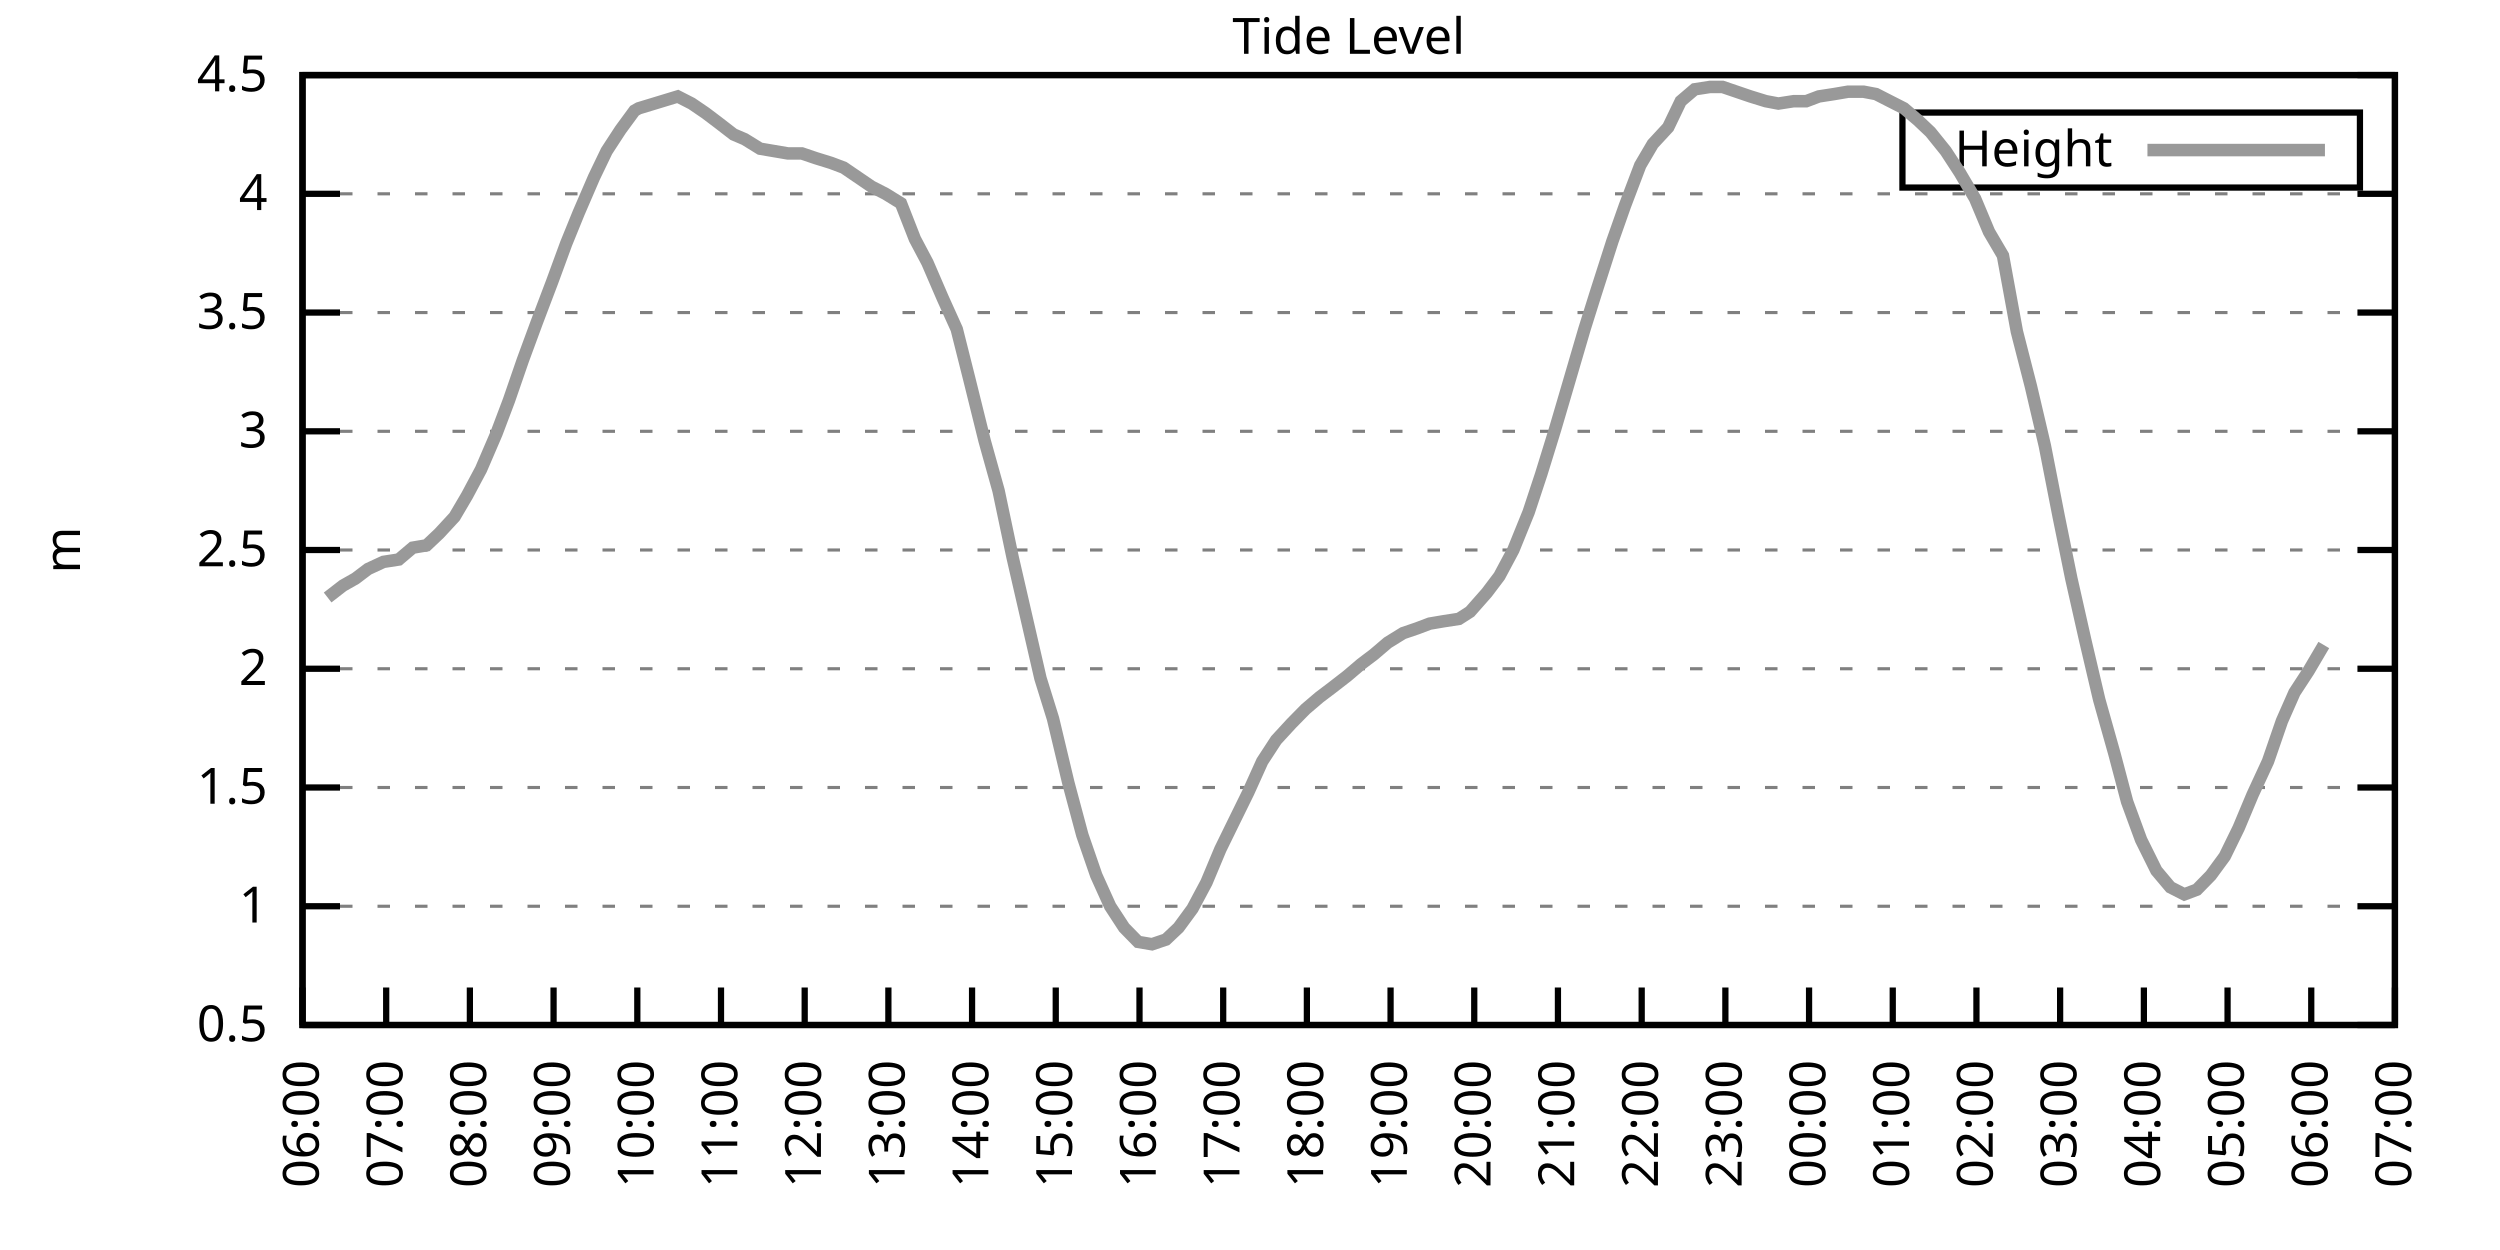
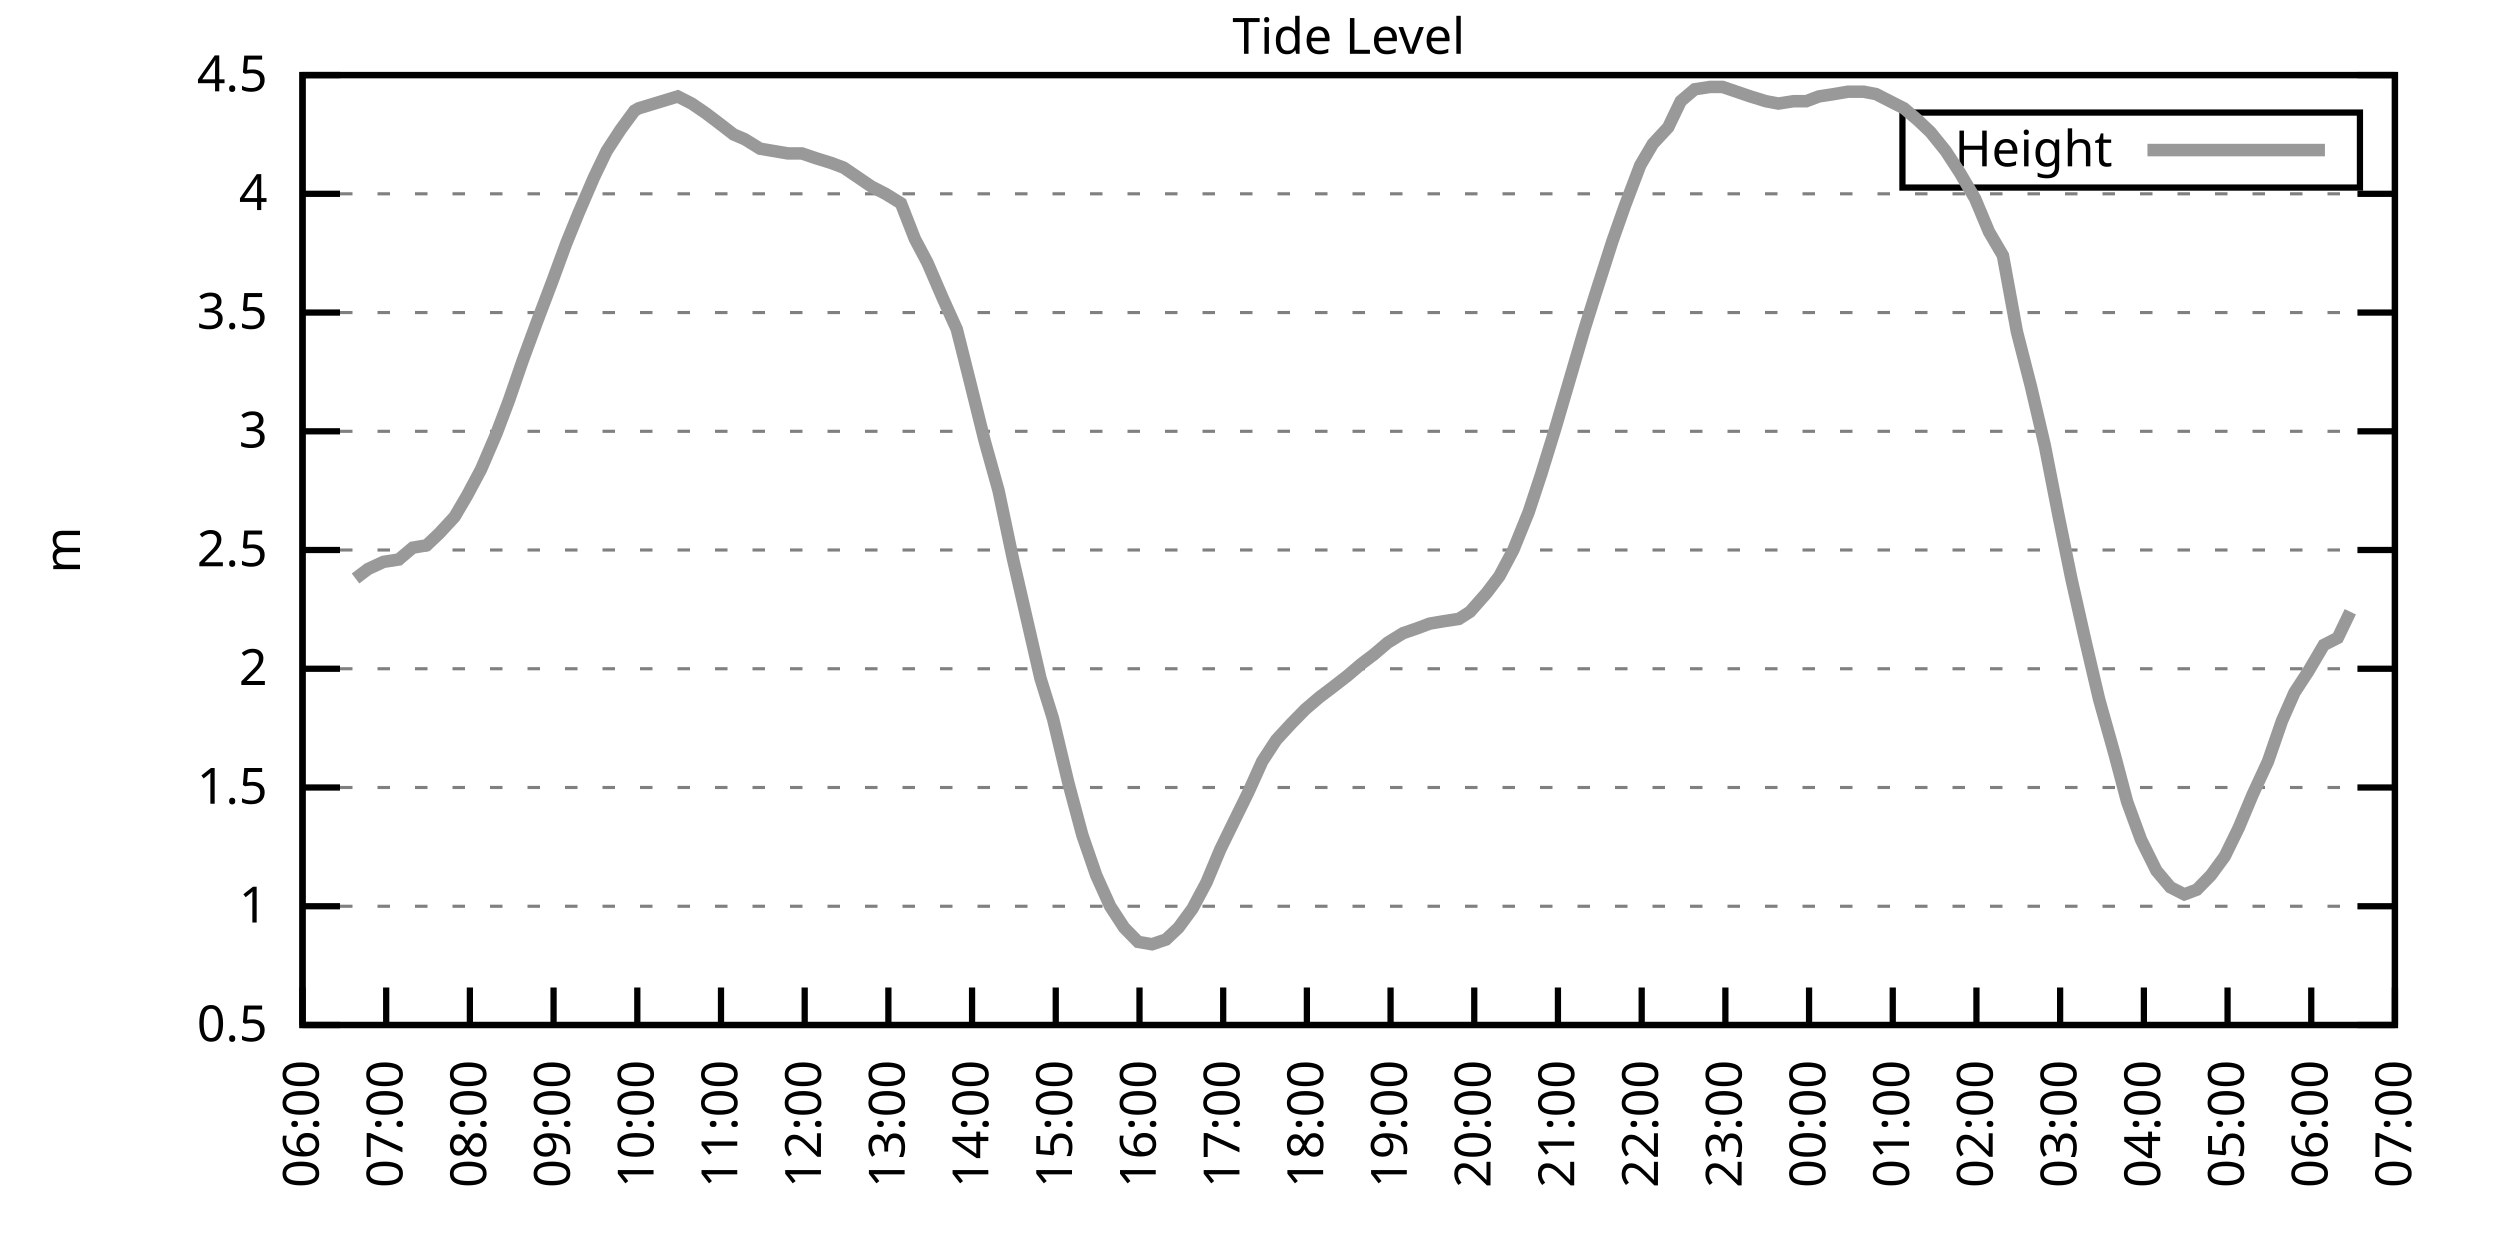
<svg xmlns="http://www.w3.org/2000/svg" xmlns:xlink="http://www.w3.org/1999/xlink" width="400" height="200" viewBox="0 0 400 200">
  <g id="gnuplot_canvas">
    <rect x="0" y="0" width="400" height="200" fill="none" />
    <defs>
      <circle id="gpDot" r="0.5" stroke-width="0.5" stroke="currentColor" />
      <path id="gpPt0" stroke-width="0.333" stroke="currentColor" d="M-1,0 h2 M0,-1 v2" />
      <path id="gpPt1" stroke-width="0.333" stroke="currentColor" d="M-1,-1 L1,1 M1,-1 L-1,1" />
      <path id="gpPt2" stroke-width="0.333" stroke="currentColor" d="M-1,0 L1,0 M0,-1 L0,1 M-1,-1 L1,1 M-1,1 L1,-1" />
      <rect id="gpPt3" stroke-width="0.333" stroke="currentColor" x="-1" y="-1" width="2" height="2" />
      <rect id="gpPt4" stroke-width="0.333" stroke="currentColor" fill="currentColor" x="-1" y="-1" width="2" height="2" />
      <circle id="gpPt5" stroke-width="0.333" stroke="currentColor" cx="0" cy="0" r="1" />
      <use xlink:href="#gpPt5" id="gpPt6" fill="currentColor" stroke="none" />
      <path id="gpPt7" stroke-width="0.333" stroke="currentColor" d="M0,-1.33 L-1.33,0.67 L1.33,0.67 z" />
      <use xlink:href="#gpPt7" id="gpPt8" fill="currentColor" stroke="none" />
      <use xlink:href="#gpPt7" id="gpPt9" stroke="currentColor" transform="rotate(180)" />
      <use xlink:href="#gpPt9" id="gpPt10" fill="currentColor" stroke="none" />
      <use xlink:href="#gpPt3" id="gpPt11" stroke="currentColor" transform="rotate(45)" />
      <use xlink:href="#gpPt11" id="gpPt12" fill="currentColor" stroke="none" />
      <path id="gpPt13" stroke-width="0.333" stroke="currentColor" d="M0,1.330 L1.265,0.411 L0.782,-1.067 L-0.782,-1.076 L-1.265,0.411 z" />
      <use xlink:href="#gpPt13" id="gpPt14" fill="currentColor" stroke="none" />
      <filter id="textbox" filterUnits="objectBoundingBox" x="0" y="0" height="1" width="1">
        <feFlood flood-color="white" flood-opacity="1" result="bgnd" />
        <feComposite in="SourceGraphic" in2="bgnd" operator="atop" />
      </filter>
      <filter id="greybox" filterUnits="objectBoundingBox" x="0" y="0" height="1" width="1">
        <feFlood flood-color="lightgrey" flood-opacity="1" result="grey" />
        <feComposite in="SourceGraphic" in2="grey" operator="atop" />
      </filter>
    </defs>
    <g fill="none" color="white" stroke="currentColor" stroke-width="1.00" stroke-linecap="butt" stroke-linejoin="miter">
</g>
    <g fill="none" color="black" stroke="currentColor" stroke-width="1.00" stroke-linecap="butt" stroke-linejoin="miter">
      <g stroke="none" shape-rendering="crispEdges">
        <polygon fill="rgb(255, 255, 255)" points="48.40,164.00 383.18,164.00 383.18,12.02 48.40,12.02 " />
      </g>
    </g>
    <g fill="none" color="black" stroke="currentColor" stroke-width="1.00" stroke-linecap="butt" stroke-linejoin="miter">
</g>
    <g fill="none" color="black" stroke="black" stroke-width="0.50" stroke-linecap="butt" stroke-linejoin="miter">
</g>
    <g fill="none" color="gray" stroke="currentColor" stroke-width="0.50" stroke-linecap="butt" stroke-linejoin="miter">
      <path stroke="gray" stroke-dasharray="2,4" class="gridline" d="M48.40,164.00 L383.19,164.00  " />
    </g>
    <g fill="none" color="gray" stroke="gray" stroke-width="1.00" stroke-linecap="butt" stroke-linejoin="miter">
</g>
    <g fill="none" color="black" stroke="currentColor" stroke-width="1.00" stroke-linecap="butt" stroke-linejoin="miter">
      <path stroke="black" d="M48.40,164.00 L54.40,164.00 M383.19,164.00 L377.19,164.00  " />
      <g transform="translate(42.80,166.60)" stroke="none" fill="black" font-family="Sans" font-size="8.00" text-anchor="end">
        <text>
          <tspan font-family="Sans"> 0.5</tspan>
        </text>
      </g>
    </g>
    <g fill="none" color="black" stroke="currentColor" stroke-width="1.00" stroke-linecap="butt" stroke-linejoin="miter">
</g>
    <g fill="none" color="black" stroke="black" stroke-width="0.50" stroke-linecap="butt" stroke-linejoin="miter">
</g>
    <g fill="none" color="gray" stroke="currentColor" stroke-width="0.50" stroke-linecap="butt" stroke-linejoin="miter">
      <path stroke="gray" stroke-dasharray="2,4" class="gridline" d="M48.40,145.00 L383.19,145.00  " />
    </g>
    <g fill="none" color="gray" stroke="gray" stroke-width="1.00" stroke-linecap="butt" stroke-linejoin="miter">
</g>
    <g fill="none" color="black" stroke="currentColor" stroke-width="1.00" stroke-linecap="butt" stroke-linejoin="miter">
      <path stroke="black" d="M48.40,145.00 L54.40,145.00 M383.19,145.00 L377.19,145.00  " />
      <g transform="translate(42.80,147.60)" stroke="none" fill="black" font-family="Sans" font-size="8.00" text-anchor="end">
        <text>
          <tspan font-family="Sans"> 1</tspan>
        </text>
      </g>
    </g>
    <g fill="none" color="black" stroke="currentColor" stroke-width="1.00" stroke-linecap="butt" stroke-linejoin="miter">
</g>
    <g fill="none" color="black" stroke="black" stroke-width="0.50" stroke-linecap="butt" stroke-linejoin="miter">
</g>
    <g fill="none" color="gray" stroke="currentColor" stroke-width="0.50" stroke-linecap="butt" stroke-linejoin="miter">
      <path stroke="gray" stroke-dasharray="2,4" class="gridline" d="M48.40,126.00 L383.19,126.00  " />
    </g>
    <g fill="none" color="gray" stroke="gray" stroke-width="1.00" stroke-linecap="butt" stroke-linejoin="miter">
</g>
    <g fill="none" color="black" stroke="currentColor" stroke-width="1.00" stroke-linecap="butt" stroke-linejoin="miter">
      <path stroke="black" d="M48.40,126.00 L54.40,126.00 M383.19,126.00 L377.19,126.00  " />
      <g transform="translate(42.80,128.60)" stroke="none" fill="black" font-family="Sans" font-size="8.00" text-anchor="end">
        <text>
          <tspan font-family="Sans"> 1.5</tspan>
        </text>
      </g>
    </g>
    <g fill="none" color="black" stroke="currentColor" stroke-width="1.00" stroke-linecap="butt" stroke-linejoin="miter">
</g>
    <g fill="none" color="black" stroke="black" stroke-width="0.50" stroke-linecap="butt" stroke-linejoin="miter">
</g>
    <g fill="none" color="gray" stroke="currentColor" stroke-width="0.50" stroke-linecap="butt" stroke-linejoin="miter">
      <path stroke="gray" stroke-dasharray="2,4" class="gridline" d="M48.40,107.00 L383.19,107.00  " />
    </g>
    <g fill="none" color="gray" stroke="gray" stroke-width="1.00" stroke-linecap="butt" stroke-linejoin="miter">
</g>
    <g fill="none" color="black" stroke="currentColor" stroke-width="1.00" stroke-linecap="butt" stroke-linejoin="miter">
      <path stroke="black" d="M48.40,107.00 L54.40,107.00 M383.19,107.00 L377.19,107.00  " />
      <g transform="translate(42.80,109.60)" stroke="none" fill="black" font-family="Sans" font-size="8.00" text-anchor="end">
        <text>
          <tspan font-family="Sans"> 2</tspan>
        </text>
      </g>
    </g>
    <g fill="none" color="black" stroke="currentColor" stroke-width="1.00" stroke-linecap="butt" stroke-linejoin="miter">
</g>
    <g fill="none" color="black" stroke="black" stroke-width="0.50" stroke-linecap="butt" stroke-linejoin="miter">
</g>
    <g fill="none" color="gray" stroke="currentColor" stroke-width="0.50" stroke-linecap="butt" stroke-linejoin="miter">
      <path stroke="gray" stroke-dasharray="2,4" class="gridline" d="M48.40,88.00 L383.19,88.00  " />
    </g>
    <g fill="none" color="gray" stroke="gray" stroke-width="1.00" stroke-linecap="butt" stroke-linejoin="miter">
</g>
    <g fill="none" color="black" stroke="currentColor" stroke-width="1.00" stroke-linecap="butt" stroke-linejoin="miter">
      <path stroke="black" d="M48.40,88.00 L54.40,88.00 M383.19,88.00 L377.19,88.00  " />
      <g transform="translate(42.80,90.60)" stroke="none" fill="black" font-family="Sans" font-size="8.00" text-anchor="end">
        <text>
          <tspan font-family="Sans"> 2.5</tspan>
        </text>
      </g>
    </g>
    <g fill="none" color="black" stroke="currentColor" stroke-width="1.00" stroke-linecap="butt" stroke-linejoin="miter">
</g>
    <g fill="none" color="black" stroke="black" stroke-width="0.50" stroke-linecap="butt" stroke-linejoin="miter">
</g>
    <g fill="none" color="gray" stroke="currentColor" stroke-width="0.50" stroke-linecap="butt" stroke-linejoin="miter">
      <path stroke="gray" stroke-dasharray="2,4" class="gridline" d="M48.40,69.01 L383.19,69.01  " />
    </g>
    <g fill="none" color="gray" stroke="gray" stroke-width="1.00" stroke-linecap="butt" stroke-linejoin="miter">
</g>
    <g fill="none" color="black" stroke="currentColor" stroke-width="1.00" stroke-linecap="butt" stroke-linejoin="miter">
      <path stroke="black" d="M48.40,69.01 L54.40,69.01 M383.19,69.01 L377.19,69.01  " />
      <g transform="translate(42.80,71.61)" stroke="none" fill="black" font-family="Sans" font-size="8.00" text-anchor="end">
        <text>
          <tspan font-family="Sans"> 3</tspan>
        </text>
      </g>
    </g>
    <g fill="none" color="black" stroke="currentColor" stroke-width="1.00" stroke-linecap="butt" stroke-linejoin="miter">
</g>
    <g fill="none" color="black" stroke="black" stroke-width="0.50" stroke-linecap="butt" stroke-linejoin="miter">
</g>
    <g fill="none" color="gray" stroke="currentColor" stroke-width="0.50" stroke-linecap="butt" stroke-linejoin="miter">
      <path stroke="gray" stroke-dasharray="2,4" class="gridline" d="M48.40,50.01 L383.19,50.01  " />
    </g>
    <g fill="none" color="gray" stroke="gray" stroke-width="1.00" stroke-linecap="butt" stroke-linejoin="miter">
</g>
    <g fill="none" color="black" stroke="currentColor" stroke-width="1.00" stroke-linecap="butt" stroke-linejoin="miter">
      <path stroke="black" d="M48.40,50.01 L54.40,50.01 M383.19,50.01 L377.19,50.01  " />
      <g transform="translate(42.80,52.61)" stroke="none" fill="black" font-family="Sans" font-size="8.00" text-anchor="end">
        <text>
          <tspan font-family="Sans"> 3.5</tspan>
        </text>
      </g>
    </g>
    <g fill="none" color="black" stroke="currentColor" stroke-width="1.00" stroke-linecap="butt" stroke-linejoin="miter">
</g>
    <g fill="none" color="black" stroke="black" stroke-width="0.50" stroke-linecap="butt" stroke-linejoin="miter">
</g>
    <g fill="none" color="gray" stroke="currentColor" stroke-width="0.50" stroke-linecap="butt" stroke-linejoin="miter">
      <path stroke="gray" stroke-dasharray="2,4" class="gridline" d="M48.40,31.01 L383.19,31.01  " />
    </g>
    <g fill="none" color="gray" stroke="gray" stroke-width="1.00" stroke-linecap="butt" stroke-linejoin="miter">
</g>
    <g fill="none" color="black" stroke="currentColor" stroke-width="1.00" stroke-linecap="butt" stroke-linejoin="miter">
      <path stroke="black" d="M48.40,31.01 L54.40,31.01 M383.19,31.01 L377.19,31.01  " />
      <g transform="translate(42.80,33.61)" stroke="none" fill="black" font-family="Sans" font-size="8.00" text-anchor="end">
        <text>
          <tspan font-family="Sans"> 4</tspan>
        </text>
      </g>
    </g>
    <g fill="none" color="black" stroke="currentColor" stroke-width="1.00" stroke-linecap="butt" stroke-linejoin="miter">
</g>
    <g fill="none" color="black" stroke="black" stroke-width="0.50" stroke-linecap="butt" stroke-linejoin="miter">
</g>
    <g fill="none" color="gray" stroke="currentColor" stroke-width="0.50" stroke-linecap="butt" stroke-linejoin="miter">
      <path stroke="gray" stroke-dasharray="2,4" class="gridline" d="M48.40,12.01 L383.19,12.01  " />
    </g>
    <g fill="none" color="gray" stroke="gray" stroke-width="1.00" stroke-linecap="butt" stroke-linejoin="miter">
</g>
    <g fill="none" color="black" stroke="currentColor" stroke-width="1.00" stroke-linecap="butt" stroke-linejoin="miter">
      <path stroke="black" d="M48.40,12.01 L54.40,12.01 M383.19,12.01 L377.19,12.01  " />
      <g transform="translate(42.80,14.61)" stroke="none" fill="black" font-family="Sans" font-size="8.00" text-anchor="end">
        <text>
          <tspan font-family="Sans"> 4.5</tspan>
        </text>
      </g>
    </g>
    <g fill="none" color="black" stroke="currentColor" stroke-width="1.00" stroke-linecap="butt" stroke-linejoin="miter">
      <path stroke="black" d="M48.40,164.00 L48.40,158.00  " />
      <g transform="translate(51.00,169.60) rotate(270.00)" stroke="none" fill="black" font-family="Sans" font-size="8.00" text-anchor="end">
        <text>
          <tspan font-family="Sans">06:00</tspan>
        </text>
      </g>
    </g>
    <g fill="none" color="black" stroke="currentColor" stroke-width="1.00" stroke-linecap="butt" stroke-linejoin="miter">
      <path stroke="black" d="M61.79,164.00 L61.79,158.00  " />
      <g transform="translate(64.39,169.60) rotate(270.00)" stroke="none" fill="black" font-family="Sans" font-size="8.00" text-anchor="end">
        <text>
          <tspan font-family="Sans">07:00</tspan>
        </text>
      </g>
    </g>
    <g fill="none" color="black" stroke="currentColor" stroke-width="1.00" stroke-linecap="butt" stroke-linejoin="miter">
      <path stroke="black" d="M75.18,164.00 L75.18,158.00  " />
      <g transform="translate(77.78,169.60) rotate(270.00)" stroke="none" fill="black" font-family="Sans" font-size="8.00" text-anchor="end">
        <text>
          <tspan font-family="Sans">08:00</tspan>
        </text>
      </g>
    </g>
    <g fill="none" color="black" stroke="currentColor" stroke-width="1.00" stroke-linecap="butt" stroke-linejoin="miter">
      <path stroke="black" d="M88.57,164.00 L88.57,158.00  " />
      <g transform="translate(91.17,169.60) rotate(270.00)" stroke="none" fill="black" font-family="Sans" font-size="8.00" text-anchor="end">
        <text>
          <tspan font-family="Sans">09:00</tspan>
        </text>
      </g>
    </g>
    <g fill="none" color="black" stroke="currentColor" stroke-width="1.00" stroke-linecap="butt" stroke-linejoin="miter">
      <path stroke="black" d="M101.97,164.00 L101.97,158.00  " />
      <g transform="translate(104.57,169.60) rotate(270.00)" stroke="none" fill="black" font-family="Sans" font-size="8.00" text-anchor="end">
        <text>
          <tspan font-family="Sans">10:00</tspan>
        </text>
      </g>
    </g>
    <g fill="none" color="black" stroke="currentColor" stroke-width="1.00" stroke-linecap="butt" stroke-linejoin="miter">
      <path stroke="black" d="M115.36,164.00 L115.36,158.00  " />
      <g transform="translate(117.96,169.60) rotate(270.00)" stroke="none" fill="black" font-family="Sans" font-size="8.00" text-anchor="end">
        <text>
          <tspan font-family="Sans">11:00</tspan>
        </text>
      </g>
    </g>
    <g fill="none" color="black" stroke="currentColor" stroke-width="1.00" stroke-linecap="butt" stroke-linejoin="miter">
      <path stroke="black" d="M128.75,164.00 L128.75,158.00  " />
      <g transform="translate(131.35,169.60) rotate(270.00)" stroke="none" fill="black" font-family="Sans" font-size="8.00" text-anchor="end">
        <text>
          <tspan font-family="Sans">12:00</tspan>
        </text>
      </g>
    </g>
    <g fill="none" color="black" stroke="currentColor" stroke-width="1.00" stroke-linecap="butt" stroke-linejoin="miter">
      <path stroke="black" d="M142.14,164.00 L142.14,158.00  " />
      <g transform="translate(144.74,169.60) rotate(270.00)" stroke="none" fill="black" font-family="Sans" font-size="8.00" text-anchor="end">
        <text>
          <tspan font-family="Sans">13:00</tspan>
        </text>
      </g>
    </g>
    <g fill="none" color="black" stroke="currentColor" stroke-width="1.00" stroke-linecap="butt" stroke-linejoin="miter">
      <path stroke="black" d="M155.53,164.00 L155.53,158.00  " />
      <g transform="translate(158.13,169.60) rotate(270.00)" stroke="none" fill="black" font-family="Sans" font-size="8.00" text-anchor="end">
        <text>
          <tspan font-family="Sans">14:00</tspan>
        </text>
      </g>
    </g>
    <g fill="none" color="black" stroke="currentColor" stroke-width="1.00" stroke-linecap="butt" stroke-linejoin="miter">
      <path stroke="black" d="M168.92,164.00 L168.92,158.00  " />
      <g transform="translate(171.52,169.60) rotate(270.00)" stroke="none" fill="black" font-family="Sans" font-size="8.00" text-anchor="end">
        <text>
          <tspan font-family="Sans">15:00</tspan>
        </text>
      </g>
    </g>
    <g fill="none" color="black" stroke="currentColor" stroke-width="1.00" stroke-linecap="butt" stroke-linejoin="miter">
      <path stroke="black" d="M182.32,164.00 L182.32,158.00  " />
      <g transform="translate(184.92,169.60) rotate(270.00)" stroke="none" fill="black" font-family="Sans" font-size="8.00" text-anchor="end">
        <text>
          <tspan font-family="Sans">16:00</tspan>
        </text>
      </g>
    </g>
    <g fill="none" color="black" stroke="currentColor" stroke-width="1.00" stroke-linecap="butt" stroke-linejoin="miter">
      <path stroke="black" d="M195.71,164.00 L195.71,158.00  " />
      <g transform="translate(198.31,169.60) rotate(270.00)" stroke="none" fill="black" font-family="Sans" font-size="8.00" text-anchor="end">
        <text>
          <tspan font-family="Sans">17:00</tspan>
        </text>
      </g>
    </g>
    <g fill="none" color="black" stroke="currentColor" stroke-width="1.00" stroke-linecap="butt" stroke-linejoin="miter">
      <path stroke="black" d="M209.10,164.00 L209.10,158.00  " />
      <g transform="translate(211.70,169.60) rotate(270.00)" stroke="none" fill="black" font-family="Sans" font-size="8.00" text-anchor="end">
        <text>
          <tspan font-family="Sans">18:00</tspan>
        </text>
      </g>
    </g>
    <g fill="none" color="black" stroke="currentColor" stroke-width="1.00" stroke-linecap="butt" stroke-linejoin="miter">
      <path stroke="black" d="M222.49,164.00 L222.49,158.00  " />
      <g transform="translate(225.09,169.60) rotate(270.00)" stroke="none" fill="black" font-family="Sans" font-size="8.00" text-anchor="end">
        <text>
          <tspan font-family="Sans">19:00</tspan>
        </text>
      </g>
    </g>
    <g fill="none" color="black" stroke="currentColor" stroke-width="1.00" stroke-linecap="butt" stroke-linejoin="miter">
      <path stroke="black" d="M235.88,164.00 L235.88,158.00  " />
      <g transform="translate(238.48,169.60) rotate(270.00)" stroke="none" fill="black" font-family="Sans" font-size="8.00" text-anchor="end">
        <text>
          <tspan font-family="Sans">20:00</tspan>
        </text>
      </g>
    </g>
    <g fill="none" color="black" stroke="currentColor" stroke-width="1.00" stroke-linecap="butt" stroke-linejoin="miter">
      <path stroke="black" d="M249.27,164.00 L249.27,158.00  " />
      <g transform="translate(251.87,169.60) rotate(270.00)" stroke="none" fill="black" font-family="Sans" font-size="8.00" text-anchor="end">
        <text>
          <tspan font-family="Sans">21:00</tspan>
        </text>
      </g>
    </g>
    <g fill="none" color="black" stroke="currentColor" stroke-width="1.00" stroke-linecap="butt" stroke-linejoin="miter">
      <path stroke="black" d="M262.67,164.00 L262.67,158.00  " />
      <g transform="translate(265.27,169.60) rotate(270.00)" stroke="none" fill="black" font-family="Sans" font-size="8.00" text-anchor="end">
        <text>
          <tspan font-family="Sans">22:00</tspan>
        </text>
      </g>
    </g>
    <g fill="none" color="black" stroke="currentColor" stroke-width="1.00" stroke-linecap="butt" stroke-linejoin="miter">
      <path stroke="black" d="M276.06,164.00 L276.06,158.00  " />
      <g transform="translate(278.66,169.60) rotate(270.00)" stroke="none" fill="black" font-family="Sans" font-size="8.00" text-anchor="end">
        <text>
          <tspan font-family="Sans">23:00</tspan>
        </text>
      </g>
    </g>
    <g fill="none" color="black" stroke="currentColor" stroke-width="1.00" stroke-linecap="butt" stroke-linejoin="miter">
      <path stroke="black" d="M289.45,164.00 L289.45,158.00  " />
      <g transform="translate(292.05,169.60) rotate(270.00)" stroke="none" fill="black" font-family="Sans" font-size="8.00" text-anchor="end">
        <text>
          <tspan font-family="Sans">00:00</tspan>
        </text>
      </g>
    </g>
    <g fill="none" color="black" stroke="currentColor" stroke-width="1.00" stroke-linecap="butt" stroke-linejoin="miter">
      <path stroke="black" d="M302.84,164.00 L302.84,158.00  " />
      <g transform="translate(305.44,169.60) rotate(270.00)" stroke="none" fill="black" font-family="Sans" font-size="8.00" text-anchor="end">
        <text>
          <tspan font-family="Sans">01:00</tspan>
        </text>
      </g>
    </g>
    <g fill="none" color="black" stroke="currentColor" stroke-width="1.00" stroke-linecap="butt" stroke-linejoin="miter">
      <path stroke="black" d="M316.23,164.00 L316.23,158.00  " />
      <g transform="translate(318.83,169.60) rotate(270.00)" stroke="none" fill="black" font-family="Sans" font-size="8.00" text-anchor="end">
        <text>
          <tspan font-family="Sans">02:00</tspan>
        </text>
      </g>
    </g>
    <g fill="none" color="black" stroke="currentColor" stroke-width="1.00" stroke-linecap="butt" stroke-linejoin="miter">
      <path stroke="black" d="M329.62,164.00 L329.62,158.00  " />
      <g transform="translate(332.22,169.60) rotate(270.00)" stroke="none" fill="black" font-family="Sans" font-size="8.00" text-anchor="end">
        <text>
          <tspan font-family="Sans">03:00</tspan>
        </text>
      </g>
    </g>
    <g fill="none" color="black" stroke="currentColor" stroke-width="1.00" stroke-linecap="butt" stroke-linejoin="miter">
      <path stroke="black" d="M343.02,164.00 L343.02,158.00  " />
      <g transform="translate(345.62,169.60) rotate(270.00)" stroke="none" fill="black" font-family="Sans" font-size="8.00" text-anchor="end">
        <text>
          <tspan font-family="Sans">04:00</tspan>
        </text>
      </g>
    </g>
    <g fill="none" color="black" stroke="currentColor" stroke-width="1.00" stroke-linecap="butt" stroke-linejoin="miter">
      <path stroke="black" d="M356.41,164.00 L356.41,158.00  " />
      <g transform="translate(359.01,169.60) rotate(270.00)" stroke="none" fill="black" font-family="Sans" font-size="8.00" text-anchor="end">
        <text>
          <tspan font-family="Sans">05:00</tspan>
        </text>
      </g>
    </g>
    <g fill="none" color="black" stroke="currentColor" stroke-width="1.00" stroke-linecap="butt" stroke-linejoin="miter">
      <path stroke="black" d="M369.80,164.00 L369.80,158.00  " />
      <g transform="translate(372.40,169.60) rotate(270.00)" stroke="none" fill="black" font-family="Sans" font-size="8.00" text-anchor="end">
        <text>
          <tspan font-family="Sans">06:00</tspan>
        </text>
      </g>
    </g>
    <g fill="none" color="black" stroke="currentColor" stroke-width="1.00" stroke-linecap="butt" stroke-linejoin="miter">
      <path stroke="black" d="M383.19,164.00 L383.19,158.00  " />
      <g transform="translate(385.79,169.60) rotate(270.00)" stroke="none" fill="black" font-family="Sans" font-size="8.00" text-anchor="end">
        <text>
          <tspan font-family="Sans">07:00</tspan>
        </text>
      </g>
    </g>
    <g fill="none" color="black" stroke="currentColor" stroke-width="1.00" stroke-linecap="butt" stroke-linejoin="miter">
</g>
    <g fill="none" color="black" stroke="currentColor" stroke-width="1.00" stroke-linecap="butt" stroke-linejoin="miter">
      <path stroke="black" d="M48.40,12.01 L48.40,164.00 L383.19,164.00 L383.19,12.01 L48.40,12.01 Z  " />
    </g>
    <g fill="none" color="black" stroke="currentColor" stroke-width="1.00" stroke-linecap="butt" stroke-linejoin="miter">
</g>
    <g fill="none" color="black" stroke="currentColor" stroke-width="1.00" stroke-linecap="butt" stroke-linejoin="miter">
      <path stroke="black" d="M304.39,30.01 L304.39,18.01 L377.59,18.01 L377.59,30.01 L304.39,30.01 Z  " />
    </g>
    <g id="Tide_level_plot_1">
      <g fill="none" color="white" stroke="black" stroke-width="2.00" stroke-linecap="butt" stroke-linejoin="miter">
</g>
      <g fill="none" color="black" stroke="currentColor" stroke-width="2.00" stroke-linecap="butt" stroke-linejoin="miter">
        <g transform="translate(337.99,26.61)" stroke="none" fill="black" font-family="Sans" font-size="8.00" text-anchor="end">
          <text>
            <tspan font-family="Sans">Height</tspan>
          </text>
        </g>
      </g>
      <g fill="none" color="black" stroke="currentColor" stroke-width="2.00" stroke-linecap="butt" stroke-linejoin="miter">
-         <path stroke="rgb(153, 153, 153)" d="M343.59,24.01 L371.99,24.01 M52.42,95.60 L54.87,93.70 L56.88,92.56 L58.89,91.04 L61.35,89.90 L63.80,89.52   L66.03,87.63 L68.26,87.25 L70.27,85.35 L72.73,82.69 L74.74,79.27 L76.97,75.09 L79.42,69.39 L81.43,64.07   L83.66,57.61 L85.90,51.53 L88.35,45.07 L90.58,38.99 L92.59,34.05 L95.05,28.35 L97.06,24.17 L99.29,20.75   L101.52,17.71 L102.19,17.33 L108.44,15.43 L110.67,16.57 L112.90,18.09 L114.91,19.61 L117.37,21.51 L119.15,22.27   L121.61,23.79 L123.84,24.17 L126.07,24.55 L128.30,24.55 L130.54,25.31 L132.99,26.07 L135.00,26.83 L137.23,28.35   L139.46,29.87 L141.69,31.01 L144.15,32.53 L146.38,38.23 L148.39,42.03 L150.85,47.73 L153.08,52.67 L155.09,60.65   L157.54,70.53 L159.77,78.51 L162.01,89.14 L166.47,108.52 L168.48,114.98 L170.93,125.24 L173.17,133.60 L175.40,140.06   L177.63,145.00 L179.86,148.42 L182.09,150.70 L184.32,151.08 L186.56,150.32 L188.57,148.42 L190.80,145.38 L193.03,141.20   L195.26,135.88 L197.49,131.32 L199.73,126.76 L201.96,121.82 L204.19,118.40 L206.64,115.74 L208.88,113.46 L211.11,111.56   L213.12,110.04 L215.57,108.14 L217.80,106.24 L219.81,104.72 L222.04,102.82 L224.50,101.30 L226.73,100.54 L228.74,99.78   L230.97,99.40 L233.43,99.02 L235.21,97.88 L237.89,94.84 L239.90,92.18 L242.13,88.00 L244.59,81.93 L246.60,75.85   L248.83,68.63 L250.84,61.79 L253.51,52.67 L255.30,46.97 L257.98,38.61 L259.99,32.91 L262.44,26.45 L264.45,23.03   L266.91,20.37 L268.92,16.19 L271.15,14.29 L273.60,13.91 L275.61,13.91 L277.84,14.67 L280.07,15.43 L282.53,16.19   L284.54,16.57 L286.99,16.19 L289.00,16.19 L291.01,15.43 L293.47,15.05 L295.70,14.67 L298.15,14.67 L300.16,15.05   L302.39,16.19 L304.63,17.33 L306.86,19.23 L308.87,21.13 L311.32,24.17 L313.55,27.59 L316.01,31.77 L318.24,37.09   L320.47,40.89 L322.70,53.05 L324.94,61.79 L327.17,71.29 L329.40,82.69 L331.41,92.56 L333.64,102.44 L335.87,111.94   L338.33,120.68 L340.34,128.28 L342.57,134.36 L345.02,139.30 L347.26,141.96 L349.49,143.10 L351.50,142.34 L353.73,140.06   L355.96,137.02 L358.19,132.46 L360.42,127.14 L362.88,121.82 L365.11,115.36 L367.12,110.80 L369.35,107.38 L371.81,103.20    " />
+         <path stroke="rgb(153, 153, 153)" d="M343.59,24.01 L371.99,24.01 M56.88,92.56 L58.89,91.04 L61.35,89.90 L63.80,89.52 L66.03,87.63 L68.26,87.25   L70.27,85.35 L72.73,82.69 L74.74,79.27 L76.97,75.09 L79.42,69.39 L81.43,64.07 L83.66,57.61 L85.90,51.53   L88.35,45.07 L90.58,38.99 L92.59,34.05 L95.05,28.35 L97.06,24.17 L99.29,20.75 L101.52,17.71 L102.19,17.33   L108.44,15.43 L110.67,16.57 L112.90,18.09 L114.91,19.61 L117.37,21.51 L119.15,22.27 L121.61,23.79 L123.84,24.17   L126.07,24.55 L128.30,24.55 L130.54,25.31 L132.99,26.07 L135.00,26.83 L137.23,28.35 L139.46,29.87 L141.69,31.01   L144.15,32.53 L146.38,38.23 L148.39,42.03 L150.85,47.73 L153.08,52.67 L155.09,60.65 L157.54,70.53 L159.77,78.51   L162.01,89.14 L166.47,108.52 L168.48,114.98 L170.93,125.24 L173.17,133.60 L175.40,140.06 L177.63,145.00 L179.86,148.42   L182.09,150.70 L184.32,151.08 L186.56,150.32 L188.57,148.42 L190.80,145.38 L193.03,141.20 L195.26,135.88 L197.49,131.32   L199.73,126.76 L201.96,121.82 L204.19,118.40 L206.64,115.74 L208.88,113.46 L211.11,111.56 L213.12,110.04 L215.57,108.14   L217.80,106.24 L219.81,104.72 L222.04,102.82 L224.50,101.30 L226.73,100.54 L228.74,99.78 L230.97,99.40 L233.43,99.02   L235.21,97.88 L237.89,94.84 L239.90,92.18 L242.13,88.00 L244.59,81.93 L246.60,75.85 L248.83,68.63 L250.84,61.79   L253.51,52.67 L255.30,46.97 L257.98,38.61 L259.99,32.91 L262.44,26.45 L264.45,23.03 L266.91,20.37 L268.92,16.19   L271.15,14.29 L273.60,13.91 L275.61,13.91 L277.84,14.67 L280.07,15.43 L282.53,16.19 L284.54,16.57 L286.99,16.19   L289.00,16.19 L291.01,15.43 L293.47,15.05 L295.70,14.67 L298.15,14.67 L300.16,15.05 L302.39,16.19 L304.63,17.33   L306.86,19.23 L308.87,21.13 L311.32,24.17 L313.55,27.59 L316.01,31.77 L318.24,37.09 L320.47,40.89 L322.70,53.05   L324.94,61.79 L327.17,71.29 L329.40,82.69 L331.41,92.56 L333.64,102.44 L335.87,111.94 L338.33,120.68 L340.34,128.28   L342.57,134.36 L345.02,139.30 L347.26,141.96 L349.49,143.10 L351.50,142.34 L353.73,140.06 L355.96,137.02 L358.19,132.46   L360.42,127.14 L362.88,121.82 L365.11,115.36 L367.12,110.80 L369.35,107.38 L371.81,103.20 L374.04,102.06 L376.05,97.88    " />
      </g>
    </g>
    <g fill="none" color="black" stroke="currentColor" stroke-width="2.00" stroke-linecap="butt" stroke-linejoin="miter">
</g>
    <g fill="none" color="black" stroke="black" stroke-width="1.00" stroke-linecap="butt" stroke-linejoin="miter">
</g>
    <g fill="none" color="black" stroke="currentColor" stroke-width="1.00" stroke-linecap="butt" stroke-linejoin="miter">
      <path stroke="black" d="M48.40,12.01 L48.40,164.00 L383.19,164.00 L383.19,12.01 L48.40,12.01 Z  " />
      <g transform="translate(12.80,88.01) rotate(270.00)" stroke="none" fill="black" font-family="Sans" font-size="8.00" text-anchor="middle">
        <text>
          <tspan font-family="Sans">m</tspan>
        </text>
      </g>
    </g>
    <g fill="none" color="black" stroke="currentColor" stroke-width="1.00" stroke-linecap="butt" stroke-linejoin="miter">
</g>
    <g fill="none" color="black" stroke="currentColor" stroke-width="1.00" stroke-linecap="butt" stroke-linejoin="miter">
      <g transform="translate(215.79,8.61)" stroke="none" fill="black" font-family="Sans" font-size="8.00" text-anchor="middle">
        <text>
          <tspan font-family="Sans">Tide Level</tspan>
        </text>
      </g>
    </g>
    <g fill="none" color="black" stroke="currentColor" stroke-width="1.00" stroke-linecap="butt" stroke-linejoin="miter">
</g>
  </g>
</svg>
